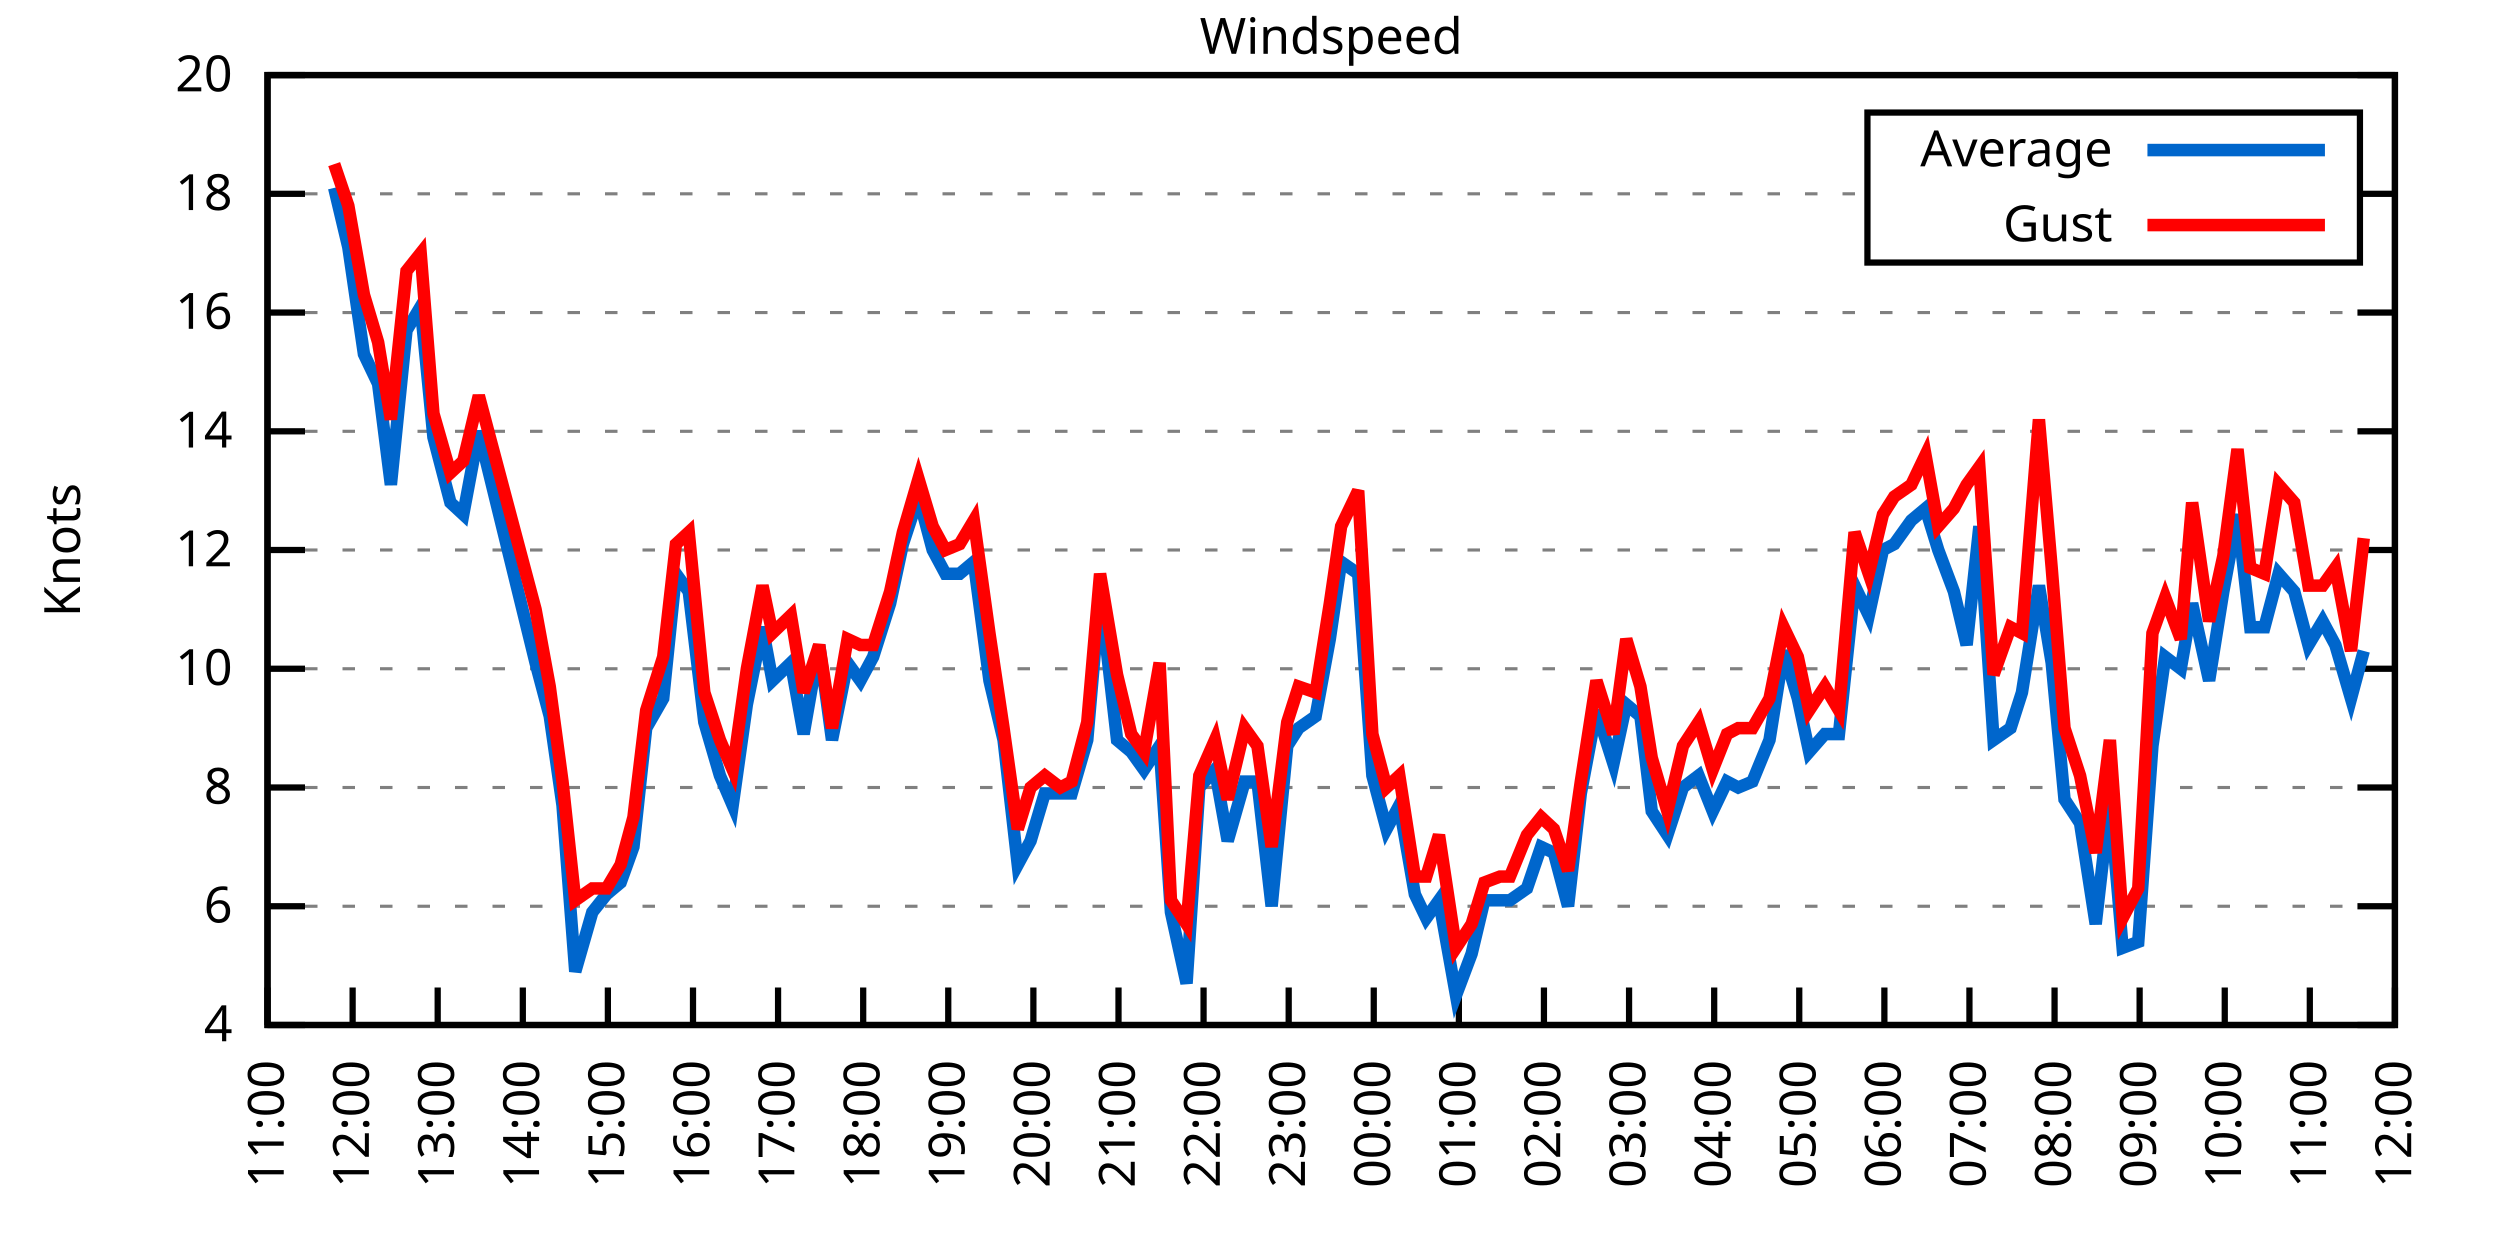
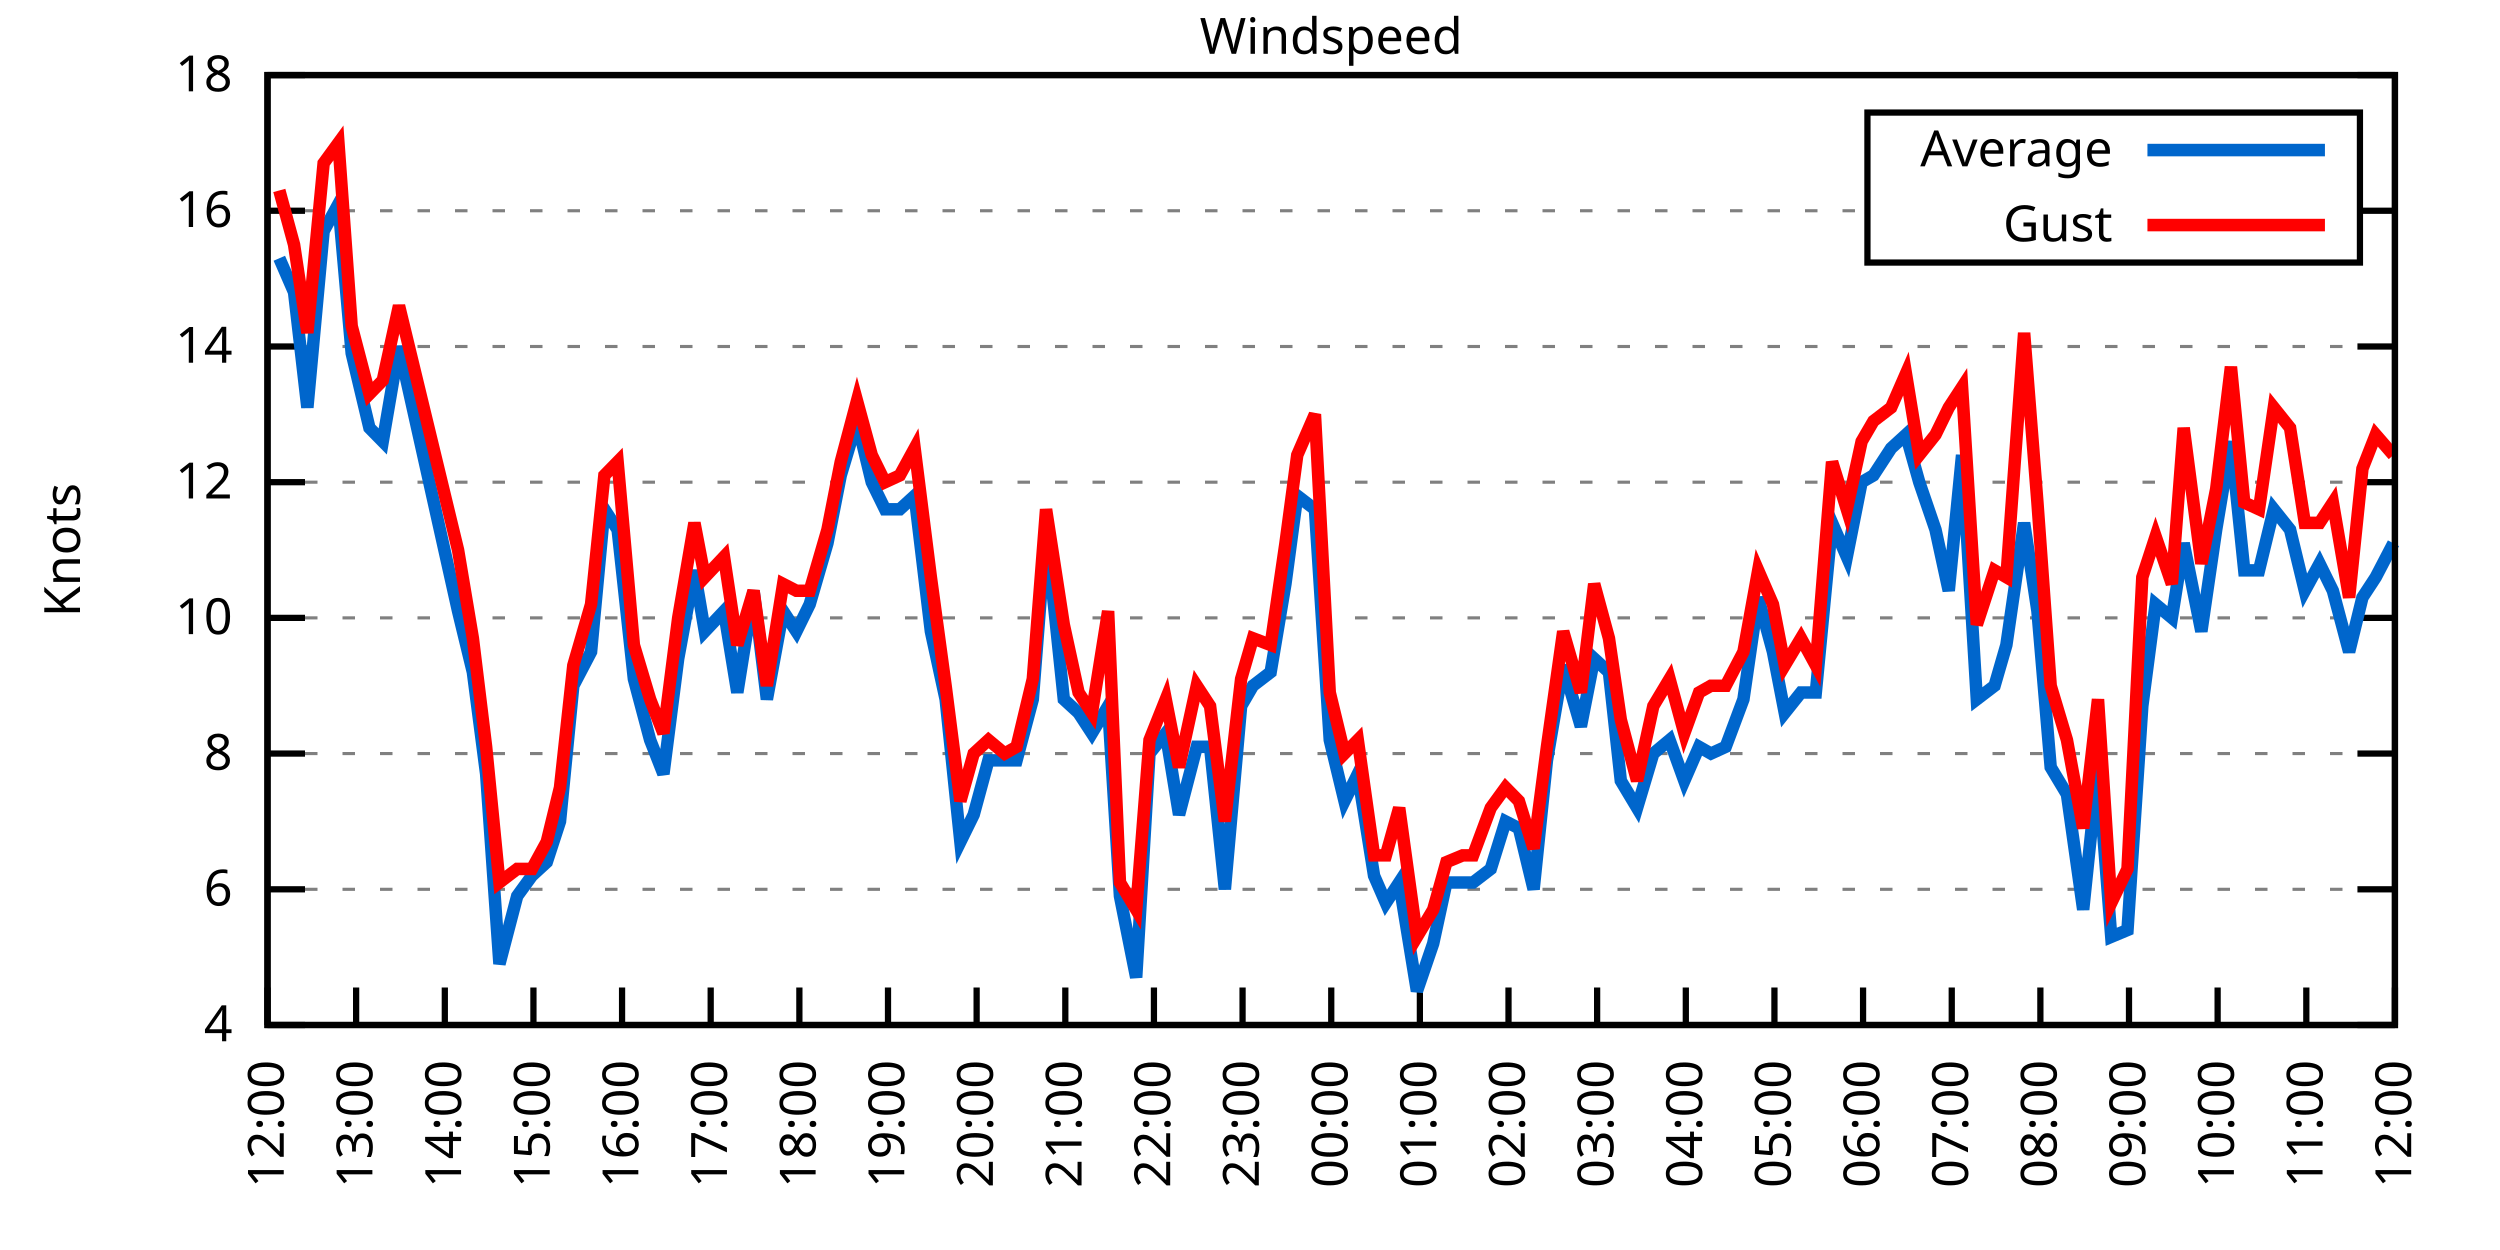
<svg xmlns="http://www.w3.org/2000/svg" xmlns:xlink="http://www.w3.org/1999/xlink" width="400" height="200" viewBox="0 0 400 200">
  <g id="gnuplot_canvas">
    <rect x="0" y="0" width="400" height="200" fill="none" />
    <defs>
      <circle id="gpDot" r="0.5" stroke-width="0.5" stroke="currentColor" />
      <path id="gpPt0" stroke-width="0.333" stroke="currentColor" d="M-1,0 h2 M0,-1 v2" />
      <path id="gpPt1" stroke-width="0.333" stroke="currentColor" d="M-1,-1 L1,1 M1,-1 L-1,1" />
      <path id="gpPt2" stroke-width="0.333" stroke="currentColor" d="M-1,0 L1,0 M0,-1 L0,1 M-1,-1 L1,1 M-1,1 L1,-1" />
      <rect id="gpPt3" stroke-width="0.333" stroke="currentColor" x="-1" y="-1" width="2" height="2" />
      <rect id="gpPt4" stroke-width="0.333" stroke="currentColor" fill="currentColor" x="-1" y="-1" width="2" height="2" />
      <circle id="gpPt5" stroke-width="0.333" stroke="currentColor" cx="0" cy="0" r="1" />
      <use xlink:href="#gpPt5" id="gpPt6" fill="currentColor" stroke="none" />
      <path id="gpPt7" stroke-width="0.333" stroke="currentColor" d="M0,-1.33 L-1.33,0.67 L1.33,0.67 z" />
      <use xlink:href="#gpPt7" id="gpPt8" fill="currentColor" stroke="none" />
      <use xlink:href="#gpPt7" id="gpPt9" stroke="currentColor" transform="rotate(180)" />
      <use xlink:href="#gpPt9" id="gpPt10" fill="currentColor" stroke="none" />
      <use xlink:href="#gpPt3" id="gpPt11" stroke="currentColor" transform="rotate(45)" />
      <use xlink:href="#gpPt11" id="gpPt12" fill="currentColor" stroke="none" />
      <path id="gpPt13" stroke-width="0.333" stroke="currentColor" d="M0,1.330 L1.265,0.411 L0.782,-1.067 L-0.782,-1.076 L-1.265,0.411 z" />
      <use xlink:href="#gpPt13" id="gpPt14" fill="currentColor" stroke="none" />
      <filter id="textbox" filterUnits="objectBoundingBox" x="0" y="0" height="1" width="1">
        <feFlood flood-color="white" flood-opacity="1" result="bgnd" />
        <feComposite in="SourceGraphic" in2="bgnd" operator="atop" />
      </filter>
      <filter id="greybox" filterUnits="objectBoundingBox" x="0" y="0" height="1" width="1">
        <feFlood flood-color="lightgrey" flood-opacity="1" result="grey" />
        <feComposite in="SourceGraphic" in2="grey" operator="atop" />
      </filter>
    </defs>
    <g fill="none" color="white" stroke="currentColor" stroke-width="1.00" stroke-linecap="butt" stroke-linejoin="miter">
</g>
    <g fill="none" color="black" stroke="currentColor" stroke-width="1.00" stroke-linecap="butt" stroke-linejoin="miter">
      <g stroke="none" shape-rendering="crispEdges">
        <polygon fill="rgb(255, 255, 255)" points="42.80,164.00 383.18,164.00 383.18,12.02 42.80,12.02 " />
      </g>
    </g>
    <g fill="none" color="black" stroke="currentColor" stroke-width="1.00" stroke-linecap="butt" stroke-linejoin="miter">
</g>
    <g fill="none" color="black" stroke="black" stroke-width="0.50" stroke-linecap="butt" stroke-linejoin="miter">
</g>
    <g fill="none" color="gray" stroke="currentColor" stroke-width="0.50" stroke-linecap="butt" stroke-linejoin="miter">
      <path stroke="gray" stroke-dasharray="2,4" class="gridline" d="M42.80,164.00 L383.19,164.00  " />
    </g>
    <g fill="none" color="gray" stroke="gray" stroke-width="1.00" stroke-linecap="butt" stroke-linejoin="miter">
</g>
    <g fill="none" color="black" stroke="currentColor" stroke-width="1.00" stroke-linecap="butt" stroke-linejoin="miter">
      <path stroke="black" d="M42.80,164.00 L48.80,164.00 M383.19,164.00 L377.19,164.00  " />
      <g transform="translate(37.20,166.60)" stroke="none" fill="black" font-family="Sans" font-size="8.00" text-anchor="end">
        <text>
          <tspan font-family="Sans"> 4</tspan>
        </text>
      </g>
    </g>
    <g fill="none" color="black" stroke="currentColor" stroke-width="1.00" stroke-linecap="butt" stroke-linejoin="miter">
</g>
    <g fill="none" color="black" stroke="black" stroke-width="0.50" stroke-linecap="butt" stroke-linejoin="miter">
</g>
    <g fill="none" color="gray" stroke="currentColor" stroke-width="0.50" stroke-linecap="butt" stroke-linejoin="miter">
-       <path stroke="gray" stroke-dasharray="2,4" class="gridline" d="M42.80,145.00 L383.19,145.00  " />
-     </g>
-     <g fill="none" color="gray" stroke="gray" stroke-width="1.00" stroke-linecap="butt" stroke-linejoin="miter">
- </g>
-     <g fill="none" color="black" stroke="currentColor" stroke-width="1.00" stroke-linecap="butt" stroke-linejoin="miter">
-       <path stroke="black" d="M42.80,145.00 L48.80,145.00 M383.19,145.00 L377.19,145.00  " />
-       <g transform="translate(37.20,147.60)" stroke="none" fill="black" font-family="Sans" font-size="8.00" text-anchor="end">
+       <path stroke="gray" stroke-dasharray="2,4" class="gridline" d="M42.80,142.29 L383.19,142.29  " />
+     </g>
+     <g fill="none" color="gray" stroke="gray" stroke-width="1.00" stroke-linecap="butt" stroke-linejoin="miter">
+ </g>
+     <g fill="none" color="black" stroke="currentColor" stroke-width="1.00" stroke-linecap="butt" stroke-linejoin="miter">
+       <path stroke="black" d="M42.80,142.29 L48.80,142.29 M383.19,142.29 L377.19,142.29  " />
+       <g transform="translate(37.20,144.89)" stroke="none" fill="black" font-family="Sans" font-size="8.00" text-anchor="end">
        <text>
          <tspan font-family="Sans"> 6</tspan>
        </text>
      </g>
    </g>
    <g fill="none" color="black" stroke="currentColor" stroke-width="1.00" stroke-linecap="butt" stroke-linejoin="miter">
</g>
    <g fill="none" color="black" stroke="black" stroke-width="0.50" stroke-linecap="butt" stroke-linejoin="miter">
</g>
    <g fill="none" color="gray" stroke="currentColor" stroke-width="0.50" stroke-linecap="butt" stroke-linejoin="miter">
-       <path stroke="gray" stroke-dasharray="2,4" class="gridline" d="M42.80,126.00 L383.19,126.00  " />
-     </g>
-     <g fill="none" color="gray" stroke="gray" stroke-width="1.00" stroke-linecap="butt" stroke-linejoin="miter">
- </g>
-     <g fill="none" color="black" stroke="currentColor" stroke-width="1.00" stroke-linecap="butt" stroke-linejoin="miter">
-       <path stroke="black" d="M42.80,126.00 L48.80,126.00 M383.19,126.00 L377.19,126.00  " />
-       <g transform="translate(37.20,128.60)" stroke="none" fill="black" font-family="Sans" font-size="8.00" text-anchor="end">
+       <path stroke="gray" stroke-dasharray="2,4" class="gridline" d="M42.80,120.57 L383.19,120.57  " />
+     </g>
+     <g fill="none" color="gray" stroke="gray" stroke-width="1.00" stroke-linecap="butt" stroke-linejoin="miter">
+ </g>
+     <g fill="none" color="black" stroke="currentColor" stroke-width="1.00" stroke-linecap="butt" stroke-linejoin="miter">
+       <path stroke="black" d="M42.80,120.57 L48.80,120.57 M383.19,120.57 L377.19,120.57  " />
+       <g transform="translate(37.20,123.17)" stroke="none" fill="black" font-family="Sans" font-size="8.00" text-anchor="end">
        <text>
          <tspan font-family="Sans"> 8</tspan>
        </text>
      </g>
    </g>
    <g fill="none" color="black" stroke="currentColor" stroke-width="1.00" stroke-linecap="butt" stroke-linejoin="miter">
</g>
    <g fill="none" color="black" stroke="black" stroke-width="0.50" stroke-linecap="butt" stroke-linejoin="miter">
</g>
    <g fill="none" color="gray" stroke="currentColor" stroke-width="0.50" stroke-linecap="butt" stroke-linejoin="miter">
-       <path stroke="gray" stroke-dasharray="2,4" class="gridline" d="M42.80,107.00 L383.19,107.00  " />
-     </g>
-     <g fill="none" color="gray" stroke="gray" stroke-width="1.00" stroke-linecap="butt" stroke-linejoin="miter">
- </g>
-     <g fill="none" color="black" stroke="currentColor" stroke-width="1.00" stroke-linecap="butt" stroke-linejoin="miter">
-       <path stroke="black" d="M42.80,107.00 L48.80,107.00 M383.19,107.00 L377.19,107.00  " />
-       <g transform="translate(37.20,109.60)" stroke="none" fill="black" font-family="Sans" font-size="8.00" text-anchor="end">
+       <path stroke="gray" stroke-dasharray="2,4" class="gridline" d="M42.80,98.86 L383.19,98.86  " />
+     </g>
+     <g fill="none" color="gray" stroke="gray" stroke-width="1.00" stroke-linecap="butt" stroke-linejoin="miter">
+ </g>
+     <g fill="none" color="black" stroke="currentColor" stroke-width="1.00" stroke-linecap="butt" stroke-linejoin="miter">
+       <path stroke="black" d="M42.80,98.86 L48.80,98.86 M383.19,98.86 L377.19,98.86  " />
+       <g transform="translate(37.20,101.46)" stroke="none" fill="black" font-family="Sans" font-size="8.00" text-anchor="end">
        <text>
          <tspan font-family="Sans"> 10</tspan>
        </text>
      </g>
    </g>
    <g fill="none" color="black" stroke="currentColor" stroke-width="1.00" stroke-linecap="butt" stroke-linejoin="miter">
</g>
    <g fill="none" color="black" stroke="black" stroke-width="0.50" stroke-linecap="butt" stroke-linejoin="miter">
</g>
    <g fill="none" color="gray" stroke="currentColor" stroke-width="0.50" stroke-linecap="butt" stroke-linejoin="miter">
-       <path stroke="gray" stroke-dasharray="2,4" class="gridline" d="M42.80,88.00 L383.19,88.00  " />
-     </g>
-     <g fill="none" color="gray" stroke="gray" stroke-width="1.00" stroke-linecap="butt" stroke-linejoin="miter">
- </g>
-     <g fill="none" color="black" stroke="currentColor" stroke-width="1.00" stroke-linecap="butt" stroke-linejoin="miter">
-       <path stroke="black" d="M42.80,88.00 L48.80,88.00 M383.19,88.00 L377.19,88.00  " />
-       <g transform="translate(37.20,90.60)" stroke="none" fill="black" font-family="Sans" font-size="8.00" text-anchor="end">
+       <path stroke="gray" stroke-dasharray="2,4" class="gridline" d="M42.80,77.15 L383.19,77.15  " />
+     </g>
+     <g fill="none" color="gray" stroke="gray" stroke-width="1.00" stroke-linecap="butt" stroke-linejoin="miter">
+ </g>
+     <g fill="none" color="black" stroke="currentColor" stroke-width="1.00" stroke-linecap="butt" stroke-linejoin="miter">
+       <path stroke="black" d="M42.80,77.15 L48.80,77.15 M383.19,77.15 L377.19,77.15  " />
+       <g transform="translate(37.20,79.75)" stroke="none" fill="black" font-family="Sans" font-size="8.00" text-anchor="end">
        <text>
          <tspan font-family="Sans"> 12</tspan>
        </text>
      </g>
    </g>
    <g fill="none" color="black" stroke="currentColor" stroke-width="1.00" stroke-linecap="butt" stroke-linejoin="miter">
</g>
    <g fill="none" color="black" stroke="black" stroke-width="0.50" stroke-linecap="butt" stroke-linejoin="miter">
</g>
    <g fill="none" color="gray" stroke="currentColor" stroke-width="0.50" stroke-linecap="butt" stroke-linejoin="miter">
-       <path stroke="gray" stroke-dasharray="2,4" class="gridline" d="M42.80,69.01 L383.19,69.01  " />
-     </g>
-     <g fill="none" color="gray" stroke="gray" stroke-width="1.00" stroke-linecap="butt" stroke-linejoin="miter">
- </g>
-     <g fill="none" color="black" stroke="currentColor" stroke-width="1.00" stroke-linecap="butt" stroke-linejoin="miter">
-       <path stroke="black" d="M42.80,69.01 L48.80,69.01 M383.19,69.01 L377.19,69.01  " />
-       <g transform="translate(37.20,71.61)" stroke="none" fill="black" font-family="Sans" font-size="8.00" text-anchor="end">
+       <path stroke="gray" stroke-dasharray="2,4" class="gridline" d="M42.80,55.44 L383.19,55.44  " />
+     </g>
+     <g fill="none" color="gray" stroke="gray" stroke-width="1.00" stroke-linecap="butt" stroke-linejoin="miter">
+ </g>
+     <g fill="none" color="black" stroke="currentColor" stroke-width="1.00" stroke-linecap="butt" stroke-linejoin="miter">
+       <path stroke="black" d="M42.80,55.44 L48.80,55.44 M383.19,55.44 L377.19,55.44  " />
+       <g transform="translate(37.20,58.04)" stroke="none" fill="black" font-family="Sans" font-size="8.00" text-anchor="end">
        <text>
          <tspan font-family="Sans"> 14</tspan>
        </text>
      </g>
    </g>
    <g fill="none" color="black" stroke="currentColor" stroke-width="1.00" stroke-linecap="butt" stroke-linejoin="miter">
</g>
    <g fill="none" color="black" stroke="black" stroke-width="0.50" stroke-linecap="butt" stroke-linejoin="miter">
</g>
    <g fill="none" color="gray" stroke="currentColor" stroke-width="0.50" stroke-linecap="butt" stroke-linejoin="miter">
-       <path stroke="gray" stroke-dasharray="2,4" class="gridline" d="M42.80,50.01 L383.19,50.01  " />
-     </g>
-     <g fill="none" color="gray" stroke="gray" stroke-width="1.00" stroke-linecap="butt" stroke-linejoin="miter">
- </g>
-     <g fill="none" color="black" stroke="currentColor" stroke-width="1.00" stroke-linecap="butt" stroke-linejoin="miter">
-       <path stroke="black" d="M42.80,50.01 L48.80,50.01 M383.19,50.01 L377.19,50.01  " />
-       <g transform="translate(37.20,52.61)" stroke="none" fill="black" font-family="Sans" font-size="8.00" text-anchor="end">
+       <path stroke="gray" stroke-dasharray="2,4" class="gridline" d="M42.80,33.72 L298.79,33.72 M377.59,33.72 L383.19,33.72  " />
+     </g>
+     <g fill="none" color="gray" stroke="gray" stroke-width="1.00" stroke-linecap="butt" stroke-linejoin="miter">
+ </g>
+     <g fill="none" color="black" stroke="currentColor" stroke-width="1.00" stroke-linecap="butt" stroke-linejoin="miter">
+       <path stroke="black" d="M42.80,33.72 L48.80,33.72 M383.19,33.72 L377.19,33.72  " />
+       <g transform="translate(37.20,36.32)" stroke="none" fill="black" font-family="Sans" font-size="8.00" text-anchor="end">
        <text>
          <tspan font-family="Sans"> 16</tspan>
-         </text>
-       </g>
-     </g>
-     <g fill="none" color="black" stroke="currentColor" stroke-width="1.00" stroke-linecap="butt" stroke-linejoin="miter">
- </g>
-     <g fill="none" color="black" stroke="black" stroke-width="0.50" stroke-linecap="butt" stroke-linejoin="miter">
- </g>
-     <g fill="none" color="gray" stroke="currentColor" stroke-width="0.50" stroke-linecap="butt" stroke-linejoin="miter">
-       <path stroke="gray" stroke-dasharray="2,4" class="gridline" d="M42.80,31.01 L298.79,31.01 M377.59,31.01 L383.19,31.01  " />
-     </g>
-     <g fill="none" color="gray" stroke="gray" stroke-width="1.00" stroke-linecap="butt" stroke-linejoin="miter">
- </g>
-     <g fill="none" color="black" stroke="currentColor" stroke-width="1.00" stroke-linecap="butt" stroke-linejoin="miter">
-       <path stroke="black" d="M42.80,31.01 L48.80,31.01 M383.19,31.01 L377.19,31.01  " />
-       <g transform="translate(37.20,33.61)" stroke="none" fill="black" font-family="Sans" font-size="8.00" text-anchor="end">
-         <text>
-           <tspan font-family="Sans"> 18</tspan>
        </text>
      </g>
    </g>
    <g fill="none" color="black" stroke="currentColor" stroke-width="1.00" stroke-linecap="butt" stroke-linejoin="miter">
</g>
    <g fill="none" color="black" stroke="black" stroke-width="0.50" stroke-linecap="butt" stroke-linejoin="miter">
</g>
    <g fill="none" color="gray" stroke="currentColor" stroke-width="0.50" stroke-linecap="butt" stroke-linejoin="miter">
      <path stroke="gray" stroke-dasharray="2,4" class="gridline" d="M42.80,12.01 L383.19,12.01  " />
    </g>
    <g fill="none" color="gray" stroke="gray" stroke-width="1.00" stroke-linecap="butt" stroke-linejoin="miter">
</g>
    <g fill="none" color="black" stroke="currentColor" stroke-width="1.00" stroke-linecap="butt" stroke-linejoin="miter">
      <path stroke="black" d="M42.80,12.01 L48.80,12.01 M383.19,12.01 L377.19,12.01  " />
      <g transform="translate(37.20,14.61)" stroke="none" fill="black" font-family="Sans" font-size="8.00" text-anchor="end">
        <text>
-           <tspan font-family="Sans"> 20</tspan>
+           <tspan font-family="Sans"> 18</tspan>
        </text>
      </g>
    </g>
    <g fill="none" color="black" stroke="currentColor" stroke-width="1.00" stroke-linecap="butt" stroke-linejoin="miter">
      <path stroke="black" d="M42.80,164.00 L42.80,158.00  " />
      <g transform="translate(45.40,169.60) rotate(270.00)" stroke="none" fill="black" font-family="Sans" font-size="8.00" text-anchor="end">
        <text>
-           <tspan font-family="Sans">11:00</tspan>
-         </text>
-       </g>
-     </g>
-     <g fill="none" color="black" stroke="currentColor" stroke-width="1.00" stroke-linecap="butt" stroke-linejoin="miter">
-       <path stroke="black" d="M56.42,164.00 L56.42,158.00  " />
-       <g transform="translate(59.02,169.60) rotate(270.00)" stroke="none" fill="black" font-family="Sans" font-size="8.00" text-anchor="end">
-         <text>
          <tspan font-family="Sans">12:00</tspan>
        </text>
      </g>
    </g>
    <g fill="none" color="black" stroke="currentColor" stroke-width="1.00" stroke-linecap="butt" stroke-linejoin="miter">
-       <path stroke="black" d="M70.03,164.00 L70.03,158.00  " />
-       <g transform="translate(72.63,169.60) rotate(270.00)" stroke="none" fill="black" font-family="Sans" font-size="8.00" text-anchor="end">
+       <path stroke="black" d="M56.98,164.00 L56.98,158.00  " />
+       <g transform="translate(59.58,169.60) rotate(270.00)" stroke="none" fill="black" font-family="Sans" font-size="8.00" text-anchor="end">
        <text>
          <tspan font-family="Sans">13:00</tspan>
        </text>
      </g>
    </g>
    <g fill="none" color="black" stroke="currentColor" stroke-width="1.00" stroke-linecap="butt" stroke-linejoin="miter">
-       <path stroke="black" d="M83.65,164.00 L83.65,158.00  " />
-       <g transform="translate(86.25,169.60) rotate(270.00)" stroke="none" fill="black" font-family="Sans" font-size="8.00" text-anchor="end">
+       <path stroke="black" d="M71.17,164.00 L71.17,158.00  " />
+       <g transform="translate(73.77,169.60) rotate(270.00)" stroke="none" fill="black" font-family="Sans" font-size="8.00" text-anchor="end">
        <text>
          <tspan font-family="Sans">14:00</tspan>
        </text>
      </g>
    </g>
    <g fill="none" color="black" stroke="currentColor" stroke-width="1.00" stroke-linecap="butt" stroke-linejoin="miter">
-       <path stroke="black" d="M97.26,164.00 L97.26,158.00  " />
-       <g transform="translate(99.86,169.60) rotate(270.00)" stroke="none" fill="black" font-family="Sans" font-size="8.00" text-anchor="end">
+       <path stroke="black" d="M85.35,164.00 L85.35,158.00  " />
+       <g transform="translate(87.95,169.60) rotate(270.00)" stroke="none" fill="black" font-family="Sans" font-size="8.00" text-anchor="end">
        <text>
          <tspan font-family="Sans">15:00</tspan>
        </text>
      </g>
    </g>
    <g fill="none" color="black" stroke="currentColor" stroke-width="1.00" stroke-linecap="butt" stroke-linejoin="miter">
-       <path stroke="black" d="M110.88,164.00 L110.88,158.00  " />
-       <g transform="translate(113.48,169.60) rotate(270.00)" stroke="none" fill="black" font-family="Sans" font-size="8.00" text-anchor="end">
+       <path stroke="black" d="M99.53,164.00 L99.53,158.00  " />
+       <g transform="translate(102.13,169.60) rotate(270.00)" stroke="none" fill="black" font-family="Sans" font-size="8.00" text-anchor="end">
        <text>
          <tspan font-family="Sans">16:00</tspan>
        </text>
      </g>
    </g>
    <g fill="none" color="black" stroke="currentColor" stroke-width="1.00" stroke-linecap="butt" stroke-linejoin="miter">
-       <path stroke="black" d="M124.49,164.00 L124.49,158.00  " />
-       <g transform="translate(127.09,169.60) rotate(270.00)" stroke="none" fill="black" font-family="Sans" font-size="8.00" text-anchor="end">
+       <path stroke="black" d="M113.71,164.00 L113.71,158.00  " />
+       <g transform="translate(116.31,169.60) rotate(270.00)" stroke="none" fill="black" font-family="Sans" font-size="8.00" text-anchor="end">
        <text>
          <tspan font-family="Sans">17:00</tspan>
        </text>
      </g>
    </g>
    <g fill="none" color="black" stroke="currentColor" stroke-width="1.00" stroke-linecap="butt" stroke-linejoin="miter">
-       <path stroke="black" d="M138.11,164.00 L138.11,158.00  " />
-       <g transform="translate(140.71,169.60) rotate(270.00)" stroke="none" fill="black" font-family="Sans" font-size="8.00" text-anchor="end">
+       <path stroke="black" d="M127.90,164.00 L127.90,158.00  " />
+       <g transform="translate(130.50,169.60) rotate(270.00)" stroke="none" fill="black" font-family="Sans" font-size="8.00" text-anchor="end">
        <text>
          <tspan font-family="Sans">18:00</tspan>
        </text>
      </g>
    </g>
    <g fill="none" color="black" stroke="currentColor" stroke-width="1.00" stroke-linecap="butt" stroke-linejoin="miter">
-       <path stroke="black" d="M151.72,164.00 L151.72,158.00  " />
-       <g transform="translate(154.32,169.60) rotate(270.00)" stroke="none" fill="black" font-family="Sans" font-size="8.00" text-anchor="end">
+       <path stroke="black" d="M142.08,164.00 L142.08,158.00  " />
+       <g transform="translate(144.68,169.60) rotate(270.00)" stroke="none" fill="black" font-family="Sans" font-size="8.00" text-anchor="end">
        <text>
          <tspan font-family="Sans">19:00</tspan>
        </text>
      </g>
    </g>
    <g fill="none" color="black" stroke="currentColor" stroke-width="1.00" stroke-linecap="butt" stroke-linejoin="miter">
-       <path stroke="black" d="M165.34,164.00 L165.34,158.00  " />
-       <g transform="translate(167.94,169.60) rotate(270.00)" stroke="none" fill="black" font-family="Sans" font-size="8.00" text-anchor="end">
+       <path stroke="black" d="M156.26,164.00 L156.26,158.00  " />
+       <g transform="translate(158.86,169.60) rotate(270.00)" stroke="none" fill="black" font-family="Sans" font-size="8.00" text-anchor="end">
        <text>
          <tspan font-family="Sans">20:00</tspan>
        </text>
      </g>
    </g>
    <g fill="none" color="black" stroke="currentColor" stroke-width="1.00" stroke-linecap="butt" stroke-linejoin="miter">
-       <path stroke="black" d="M178.96,164.00 L178.96,158.00  " />
-       <g transform="translate(181.56,169.60) rotate(270.00)" stroke="none" fill="black" font-family="Sans" font-size="8.00" text-anchor="end">
+       <path stroke="black" d="M170.45,164.00 L170.45,158.00  " />
+       <g transform="translate(173.05,169.60) rotate(270.00)" stroke="none" fill="black" font-family="Sans" font-size="8.00" text-anchor="end">
        <text>
          <tspan font-family="Sans">21:00</tspan>
        </text>
      </g>
    </g>
    <g fill="none" color="black" stroke="currentColor" stroke-width="1.00" stroke-linecap="butt" stroke-linejoin="miter">
-       <path stroke="black" d="M192.57,164.00 L192.57,158.00  " />
-       <g transform="translate(195.17,169.60) rotate(270.00)" stroke="none" fill="black" font-family="Sans" font-size="8.00" text-anchor="end">
+       <path stroke="black" d="M184.63,164.00 L184.63,158.00  " />
+       <g transform="translate(187.23,169.60) rotate(270.00)" stroke="none" fill="black" font-family="Sans" font-size="8.00" text-anchor="end">
        <text>
          <tspan font-family="Sans">22:00</tspan>
        </text>
      </g>
    </g>
    <g fill="none" color="black" stroke="currentColor" stroke-width="1.00" stroke-linecap="butt" stroke-linejoin="miter">
-       <path stroke="black" d="M206.19,164.00 L206.19,158.00  " />
-       <g transform="translate(208.79,169.60) rotate(270.00)" stroke="none" fill="black" font-family="Sans" font-size="8.00" text-anchor="end">
+       <path stroke="black" d="M198.81,164.00 L198.81,158.00  " />
+       <g transform="translate(201.41,169.60) rotate(270.00)" stroke="none" fill="black" font-family="Sans" font-size="8.00" text-anchor="end">
        <text>
          <tspan font-family="Sans">23:00</tspan>
        </text>
      </g>
    </g>
    <g fill="none" color="black" stroke="currentColor" stroke-width="1.00" stroke-linecap="butt" stroke-linejoin="miter">
-       <path stroke="black" d="M219.80,164.00 L219.80,158.00  " />
-       <g transform="translate(222.40,169.60) rotate(270.00)" stroke="none" fill="black" font-family="Sans" font-size="8.00" text-anchor="end">
+       <path stroke="black" d="M213.00,164.00 L213.00,158.00  " />
+       <g transform="translate(215.60,169.60) rotate(270.00)" stroke="none" fill="black" font-family="Sans" font-size="8.00" text-anchor="end">
        <text>
          <tspan font-family="Sans">00:00</tspan>
        </text>
      </g>
    </g>
    <g fill="none" color="black" stroke="currentColor" stroke-width="1.00" stroke-linecap="butt" stroke-linejoin="miter">
-       <path stroke="black" d="M233.42,164.00 L233.42,158.00  " />
-       <g transform="translate(236.02,169.60) rotate(270.00)" stroke="none" fill="black" font-family="Sans" font-size="8.00" text-anchor="end">
+       <path stroke="black" d="M227.18,164.00 L227.18,158.00  " />
+       <g transform="translate(229.78,169.60) rotate(270.00)" stroke="none" fill="black" font-family="Sans" font-size="8.00" text-anchor="end">
        <text>
          <tspan font-family="Sans">01:00</tspan>
        </text>
      </g>
    </g>
    <g fill="none" color="black" stroke="currentColor" stroke-width="1.00" stroke-linecap="butt" stroke-linejoin="miter">
-       <path stroke="black" d="M247.03,164.00 L247.03,158.00  " />
-       <g transform="translate(249.63,169.60) rotate(270.00)" stroke="none" fill="black" font-family="Sans" font-size="8.00" text-anchor="end">
+       <path stroke="black" d="M241.36,164.00 L241.36,158.00  " />
+       <g transform="translate(243.96,169.60) rotate(270.00)" stroke="none" fill="black" font-family="Sans" font-size="8.00" text-anchor="end">
        <text>
          <tspan font-family="Sans">02:00</tspan>
        </text>
      </g>
    </g>
    <g fill="none" color="black" stroke="currentColor" stroke-width="1.00" stroke-linecap="butt" stroke-linejoin="miter">
-       <path stroke="black" d="M260.65,164.00 L260.65,158.00  " />
-       <g transform="translate(263.25,169.60) rotate(270.00)" stroke="none" fill="black" font-family="Sans" font-size="8.00" text-anchor="end">
+       <path stroke="black" d="M255.54,164.00 L255.54,158.00  " />
+       <g transform="translate(258.14,169.60) rotate(270.00)" stroke="none" fill="black" font-family="Sans" font-size="8.00" text-anchor="end">
        <text>
          <tspan font-family="Sans">03:00</tspan>
        </text>
      </g>
    </g>
    <g fill="none" color="black" stroke="currentColor" stroke-width="1.00" stroke-linecap="butt" stroke-linejoin="miter">
-       <path stroke="black" d="M274.27,164.00 L274.27,158.00  " />
-       <g transform="translate(276.87,169.60) rotate(270.00)" stroke="none" fill="black" font-family="Sans" font-size="8.00" text-anchor="end">
+       <path stroke="black" d="M269.73,164.00 L269.73,158.00  " />
+       <g transform="translate(272.33,169.60) rotate(270.00)" stroke="none" fill="black" font-family="Sans" font-size="8.00" text-anchor="end">
        <text>
          <tspan font-family="Sans">04:00</tspan>
        </text>
      </g>
    </g>
    <g fill="none" color="black" stroke="currentColor" stroke-width="1.00" stroke-linecap="butt" stroke-linejoin="miter">
-       <path stroke="black" d="M287.88,164.00 L287.88,158.00  " />
-       <g transform="translate(290.48,169.60) rotate(270.00)" stroke="none" fill="black" font-family="Sans" font-size="8.00" text-anchor="end">
+       <path stroke="black" d="M283.91,164.00 L283.91,158.00  " />
+       <g transform="translate(286.51,169.60) rotate(270.00)" stroke="none" fill="black" font-family="Sans" font-size="8.00" text-anchor="end">
        <text>
          <tspan font-family="Sans">05:00</tspan>
        </text>
      </g>
    </g>
    <g fill="none" color="black" stroke="currentColor" stroke-width="1.00" stroke-linecap="butt" stroke-linejoin="miter">
-       <path stroke="black" d="M301.50,164.00 L301.50,158.00  " />
-       <g transform="translate(304.10,169.60) rotate(270.00)" stroke="none" fill="black" font-family="Sans" font-size="8.00" text-anchor="end">
+       <path stroke="black" d="M298.09,164.00 L298.09,158.00  " />
+       <g transform="translate(300.69,169.60) rotate(270.00)" stroke="none" fill="black" font-family="Sans" font-size="8.00" text-anchor="end">
        <text>
          <tspan font-family="Sans">06:00</tspan>
        </text>
      </g>
    </g>
    <g fill="none" color="black" stroke="currentColor" stroke-width="1.00" stroke-linecap="butt" stroke-linejoin="miter">
-       <path stroke="black" d="M315.11,164.00 L315.11,158.00  " />
-       <g transform="translate(317.71,169.60) rotate(270.00)" stroke="none" fill="black" font-family="Sans" font-size="8.00" text-anchor="end">
+       <path stroke="black" d="M312.28,164.00 L312.28,158.00  " />
+       <g transform="translate(314.88,169.60) rotate(270.00)" stroke="none" fill="black" font-family="Sans" font-size="8.00" text-anchor="end">
        <text>
          <tspan font-family="Sans">07:00</tspan>
        </text>
      </g>
    </g>
    <g fill="none" color="black" stroke="currentColor" stroke-width="1.00" stroke-linecap="butt" stroke-linejoin="miter">
-       <path stroke="black" d="M328.73,164.00 L328.73,158.00  " />
-       <g transform="translate(331.33,169.60) rotate(270.00)" stroke="none" fill="black" font-family="Sans" font-size="8.00" text-anchor="end">
+       <path stroke="black" d="M326.46,164.00 L326.46,158.00  " />
+       <g transform="translate(329.06,169.60) rotate(270.00)" stroke="none" fill="black" font-family="Sans" font-size="8.00" text-anchor="end">
        <text>
          <tspan font-family="Sans">08:00</tspan>
        </text>
      </g>
    </g>
    <g fill="none" color="black" stroke="currentColor" stroke-width="1.00" stroke-linecap="butt" stroke-linejoin="miter">
-       <path stroke="black" d="M342.34,164.00 L342.34,158.00  " />
-       <g transform="translate(344.94,169.60) rotate(270.00)" stroke="none" fill="black" font-family="Sans" font-size="8.00" text-anchor="end">
+       <path stroke="black" d="M340.64,164.00 L340.64,158.00  " />
+       <g transform="translate(343.24,169.60) rotate(270.00)" stroke="none" fill="black" font-family="Sans" font-size="8.00" text-anchor="end">
        <text>
          <tspan font-family="Sans">09:00</tspan>
        </text>
      </g>
    </g>
    <g fill="none" color="black" stroke="currentColor" stroke-width="1.00" stroke-linecap="butt" stroke-linejoin="miter">
-       <path stroke="black" d="M355.96,164.00 L355.96,158.00  " />
-       <g transform="translate(358.56,169.60) rotate(270.00)" stroke="none" fill="black" font-family="Sans" font-size="8.00" text-anchor="end">
+       <path stroke="black" d="M354.82,164.00 L354.82,158.00  " />
+       <g transform="translate(357.42,169.60) rotate(270.00)" stroke="none" fill="black" font-family="Sans" font-size="8.00" text-anchor="end">
        <text>
          <tspan font-family="Sans">10:00</tspan>
        </text>
      </g>
    </g>
    <g fill="none" color="black" stroke="currentColor" stroke-width="1.00" stroke-linecap="butt" stroke-linejoin="miter">
-       <path stroke="black" d="M369.57,164.00 L369.57,158.00  " />
-       <g transform="translate(372.17,169.60) rotate(270.00)" stroke="none" fill="black" font-family="Sans" font-size="8.00" text-anchor="end">
+       <path stroke="black" d="M369.01,164.00 L369.01,158.00  " />
+       <g transform="translate(371.61,169.60) rotate(270.00)" stroke="none" fill="black" font-family="Sans" font-size="8.00" text-anchor="end">
        <text>
          <tspan font-family="Sans">11:00</tspan>
        </text>
      </g>
    </g>
    <g fill="none" color="black" stroke="currentColor" stroke-width="1.00" stroke-linecap="butt" stroke-linejoin="miter">
      <path stroke="black" d="M383.19,164.00 L383.19,158.00  " />
      <g transform="translate(385.79,169.60) rotate(270.00)" stroke="none" fill="black" font-family="Sans" font-size="8.00" text-anchor="end">
        <text>
          <tspan font-family="Sans">12:00</tspan>
        </text>
      </g>
    </g>
    <g fill="none" color="black" stroke="currentColor" stroke-width="1.00" stroke-linecap="butt" stroke-linejoin="miter">
</g>
    <g fill="none" color="black" stroke="currentColor" stroke-width="1.00" stroke-linecap="butt" stroke-linejoin="miter">
      <path stroke="black" d="M42.80,12.01 L42.80,164.00 L383.19,164.00 L383.19,12.01 L42.80,12.01 Z  " />
    </g>
    <g fill="none" color="black" stroke="currentColor" stroke-width="1.00" stroke-linecap="butt" stroke-linejoin="miter">
</g>
    <g fill="none" color="black" stroke="currentColor" stroke-width="1.00" stroke-linecap="butt" stroke-linejoin="miter">
      <path stroke="black" d="M298.79,42.01 L298.79,18.01 L377.59,18.01 L377.59,42.01 L298.79,42.01 Z  " />
    </g>
    <g id="Windspeed_plot_1">
      <g fill="none" color="white" stroke="black" stroke-width="2.00" stroke-linecap="butt" stroke-linejoin="miter">
</g>
      <g fill="none" color="black" stroke="currentColor" stroke-width="2.00" stroke-linecap="butt" stroke-linejoin="miter">
        <g transform="translate(337.99,26.61)" stroke="none" fill="black" font-family="Sans" font-size="8.00" text-anchor="end">
          <text>
            <tspan font-family="Sans">Average</tspan>
          </text>
        </g>
      </g>
      <g fill="none" color="black" stroke="currentColor" stroke-width="2.00" stroke-linecap="butt" stroke-linejoin="miter">
-         <path stroke="rgb(  0, 102, 204)" d="M343.59,24.01 L371.99,24.01 M53.47,30.06 L55.73,39.56 L58.23,56.66 L60.50,61.41 L62.54,77.56 L65.04,52.86   L67.31,49.06 L69.35,69.96 L72.07,80.41 L74.12,82.31 L76.61,69.01 L85.69,106.05 L87.96,114.60 L90.00,128.85   L92.04,155.45 L94.77,145.95 L97.04,143.10 L99.30,141.20 L101.35,135.50 L103.39,116.50 L106.11,111.75 L108.15,91.80   L110.20,94.65 L112.69,115.55 L115.19,124.10 L117.23,128.85 L119.50,112.70 L122.00,100.35 L123.59,108.90 L126.54,106.05   L128.58,117.45 L131.07,103.20 L133.12,118.40 L135.61,106.05 L137.66,108.90 L139.70,105.10 L142.42,96.55 L144.46,87.06   L146.96,79.46 L149.23,88.00 L151.27,91.80 L153.54,91.80 L155.81,89.90 L158.31,108.90 L160.57,118.40 L162.84,138.35   L164.89,134.55 L167.16,126.95 L169.65,126.95 L171.47,126.95 L173.96,118.40 L176.01,94.65 L178.73,118.40 L181.00,120.30   L183.04,123.15 L185.54,119.35 L187.35,145.95 L189.85,157.35 L191.89,126.00 L194.39,123.15 L196.43,134.55 L199.15,125.05   L201.19,125.05 L203.46,145.00 L205.96,119.35 L207.78,116.50 L210.50,114.60 L212.77,102.25 L214.58,89.90 L217.31,91.80   L219.58,124.10 L221.85,132.65 L223.89,128.85 L226.38,143.10 L228.20,146.90 L230.24,144.05 L232.96,159.25 L235.46,152.60   L237.50,144.05 L240.00,144.05 L241.59,144.05 L244.31,142.15 L246.58,135.50 L248.62,136.45 L250.89,145.00 L252.93,126.95   L255.43,113.65 L258.15,122.20 L260.20,112.70 L262.47,114.60 L264.28,129.80 L266.78,133.60 L269.27,126.00 L271.77,124.10   L274.04,129.80 L276.31,125.05 L278.12,126.00 L280.39,125.05 L283.12,118.40 L285.38,104.15 L287.65,111.75 L289.47,120.30   L291.97,117.45 L294.23,117.45 L296.73,93.70 L299.00,98.45 L301.27,88.00 L303.08,87.06 L305.81,83.26 L308.08,81.36   L310.12,88.00 L312.62,94.65 L314.66,103.20 L316.70,84.21 L318.97,118.40 L321.69,116.50 L323.51,110.80 L326.23,93.70   L328.27,106.05 L330.32,127.90 L332.81,131.70 L335.31,147.85 L337.58,127.90 L339.62,151.65 L342.12,150.70 L344.39,119.35   L346.43,105.10 L348.92,107.00 L350.74,96.55 L353.46,108.90 L355.73,94.65 L358.00,82.31 L360.04,100.35 L362.31,100.35   L364.58,91.80 L367.08,94.65 L369.35,103.20 L371.62,99.40 L373.66,103.20 L376.16,111.75 L378.20,104.15  " />
+         <path stroke="rgb(  0, 102, 204)" d="M343.59,24.01 L371.99,24.01 M44.69,41.32 L47.05,46.75 L49.18,65.21 L51.78,36.98 L54.15,32.64 L56.27,56.52   L59.11,68.46 L61.24,70.63 L63.84,55.44 L73.29,97.78 L75.66,107.55 L77.78,123.83 L79.91,154.23 L82.75,143.37   L85.11,140.12 L87.48,137.94 L89.60,131.43 L91.73,109.72 L94.57,104.29 L96.70,81.49 L98.82,84.75 L101.42,108.63   L104.02,118.40 L106.15,123.83 L108.51,105.38 L111.11,91.26 L112.77,101.03 L115.84,97.78 L117.97,110.80 L120.57,94.52   L122.70,111.89 L125.30,97.78 L127.42,101.03 L129.55,96.69 L132.39,86.92 L134.52,76.06 L137.12,67.38 L139.48,77.15   L141.61,81.49 L143.97,81.49 L146.34,79.32 L148.94,101.03 L151.30,111.89 L153.66,134.69 L155.79,130.35 L158.15,121.66   L160.75,121.66 L162.65,121.66 L165.25,111.89 L167.37,84.75 L170.21,111.89 L172.57,114.06 L174.70,117.32 L177.30,112.97   L179.19,143.37 L181.79,156.40 L183.92,120.57 L186.52,117.32 L188.65,130.35 L191.48,119.49 L193.61,119.49 L195.98,142.29   L198.58,112.97 L200.47,109.72 L203.30,107.55 L205.67,93.43 L207.56,79.32 L210.39,81.49 L212.76,118.40 L215.12,128.17   L217.25,123.83 L219.85,140.12 L221.74,144.46 L223.87,141.20 L226.71,158.57 L229.31,150.97 L231.43,141.20 L234.03,141.20   L235.69,141.20 L238.52,139.03 L240.89,131.43 L243.02,132.52 L245.38,142.29 L247.51,121.66 L250.11,106.46 L252.94,116.23   L255.07,105.38 L257.43,107.55 L259.33,124.92 L261.93,129.26 L264.53,120.57 L267.13,118.40 L269.49,124.92 L271.85,119.49   L273.75,120.57 L276.11,119.49 L278.95,111.89 L281.31,95.60 L283.67,104.29 L285.56,114.06 L288.16,110.80 L290.53,110.80   L293.13,83.66 L295.49,89.09 L297.86,77.15 L299.75,76.06 L302.58,71.72 L304.95,69.55 L307.08,77.15 L309.68,84.75   L311.80,94.52 L313.93,72.81 L316.29,111.89 L319.13,109.72 L321.02,103.20 L323.86,83.66 L325.99,97.78 L328.11,122.75   L330.71,127.09 L333.31,145.54 L335.68,122.75 L337.80,149.89 L340.40,148.80 L342.77,112.97 L344.90,96.69 L347.50,98.86   L349.39,86.92 L352.22,101.03 L354.59,84.75 L356.95,70.63 L359.08,91.26 L361.44,91.26 L363.81,81.49 L366.41,84.75   L368.77,94.52 L371.13,90.18 L373.26,94.52 L375.86,104.29 L377.99,95.60 L380.12,92.35 L382.95,86.92  " />
      </g>
    </g>
    <g id="Windspeed_plot_2">
      <g fill="none" color="black" stroke="currentColor" stroke-width="2.00" stroke-linecap="butt" stroke-linejoin="miter">
        <g transform="translate(337.99,38.61)" stroke="none" fill="black" font-family="Sans" font-size="8.00" text-anchor="end">
          <text>
            <tspan font-family="Sans">Gust</tspan>
          </text>
        </g>
      </g>
      <g fill="none" color="black" stroke="currentColor" stroke-width="2.00" stroke-linecap="butt" stroke-linejoin="miter">
-         <path stroke="rgb(255,   0,   0)" d="M343.59,36.01 L371.99,36.01 M53.47,26.26 L55.73,32.91 L58.23,47.16 L60.50,54.76 L62.54,67.11 L65.04,43.36   L67.31,40.51 L69.35,66.16 L72.07,75.66 L74.12,73.76 L76.61,63.31 L85.69,97.50 L87.96,109.85 L90.00,125.05   L92.04,144.05 L94.77,142.15 L97.04,142.15 L99.30,138.35 L101.35,130.75 L103.39,113.65 L106.11,105.10 L108.15,87.06   L110.20,85.16 L112.69,110.80 L115.19,118.40 L117.23,123.15 L119.50,107.00 L122.00,93.70 L123.59,101.30 L126.54,98.45   L128.58,110.80 L131.07,103.20 L133.12,116.50 L135.61,102.25 L137.66,103.20 L139.70,103.20 L142.42,94.65 L144.46,85.16   L146.96,76.61 L149.23,84.21 L151.27,88.00 L153.54,87.06 L155.81,83.26 L158.31,101.30 L160.57,116.50 L162.84,132.65   L164.89,126.00 L167.16,124.10 L169.65,126.00 L171.47,125.05 L173.96,115.55 L176.01,91.80 L178.73,107.95 L181.00,117.45   L183.04,120.30 L185.54,106.05 L187.35,144.05 L189.85,147.85 L191.89,124.10 L194.39,118.40 L196.43,127.90 L199.15,116.50   L201.19,119.35 L203.46,135.50 L205.96,115.55 L207.78,109.85 L210.50,110.80 L212.77,96.55 L214.58,84.21 L217.31,78.51   L219.58,117.45 L221.85,126.00 L223.89,124.10 L226.38,140.25 L228.20,140.25 L230.24,133.60 L232.96,151.65 L235.46,147.85   L237.50,141.20 L240.00,140.25 L241.59,140.25 L244.31,133.60 L246.58,130.75 L248.62,132.65 L250.89,139.30 L252.93,125.05   L255.43,108.90 L258.15,117.45 L260.20,102.25 L262.47,109.85 L264.28,121.25 L266.78,129.80 L269.27,119.35 L271.77,115.55   L274.04,123.15 L276.31,117.45 L278.12,116.50 L280.39,116.50 L283.12,111.75 L285.38,100.35 L287.65,105.10 L289.47,113.65   L291.97,109.85 L294.23,113.65 L296.73,85.16 L299.00,91.80 L301.27,82.31 L303.08,79.46 L305.81,77.56 L308.08,72.81   L310.12,84.21 L312.62,81.36 L314.66,77.56 L316.70,74.71 L318.97,107.95 L321.69,100.35 L323.51,101.30 L326.23,67.11   L328.27,90.85 L330.32,116.50 L332.81,124.10 L335.31,136.45 L337.58,118.40 L339.62,146.90 L342.12,142.15 L344.39,101.30   L346.43,95.60 L348.92,102.25 L350.74,80.41 L353.46,99.40 L355.73,88.95 L358.00,71.86 L360.04,90.85 L362.31,91.80   L364.58,77.56 L367.08,80.41 L369.35,93.70 L371.62,93.70 L373.66,90.85 L376.16,104.15 L378.20,86.11  " />
+         <path stroke="rgb(255,   0,   0)" d="M343.59,36.01 L371.99,36.01 M44.69,30.47 L47.05,39.15 L49.18,53.26 L51.78,26.12 L54.15,22.87 L56.27,52.18   L59.11,63.04 L61.24,60.86 L63.84,48.92 L73.29,88.00 L75.66,102.12 L77.78,119.49 L79.91,141.20 L82.75,139.03   L85.11,139.03 L87.48,134.69 L89.60,126.00 L91.73,106.46 L94.57,96.69 L96.70,76.06 L98.82,73.89 L101.42,103.20   L104.02,111.89 L106.15,117.32 L108.51,98.86 L111.11,83.66 L112.77,92.35 L115.84,89.09 L117.97,103.20 L120.57,94.52   L122.70,109.72 L125.30,93.43 L127.42,94.52 L129.55,94.52 L132.39,84.75 L134.52,73.89 L137.12,64.12 L139.48,72.81   L141.61,77.15 L143.97,76.06 L146.34,71.72 L148.94,92.35 L151.30,109.72 L153.66,128.17 L155.79,120.57 L158.15,118.40   L160.75,120.57 L162.65,119.49 L165.25,108.63 L167.37,81.49 L170.21,99.95 L172.57,110.80 L174.70,114.06 L177.30,97.78   L179.19,141.20 L181.79,145.54 L183.92,118.40 L186.52,111.89 L188.65,122.75 L191.48,109.72 L193.61,112.97 L195.98,131.43   L198.58,108.63 L200.47,102.12 L203.30,103.20 L205.67,86.92 L207.56,72.81 L210.39,66.29 L212.76,110.80 L215.12,120.57   L217.25,118.40 L219.85,136.86 L221.74,136.86 L223.87,129.26 L226.71,149.89 L229.31,145.54 L231.43,137.94 L234.03,136.86   L235.69,136.86 L238.52,129.26 L240.89,126.00 L243.02,128.17 L245.38,135.77 L247.51,119.49 L250.11,101.03 L252.94,110.80   L255.07,93.43 L257.43,102.12 L259.33,115.15 L261.93,124.92 L264.53,112.97 L267.13,108.63 L269.49,117.32 L271.85,110.80   L273.75,109.72 L276.11,109.72 L278.95,104.29 L281.31,91.26 L283.67,96.69 L285.56,106.46 L288.16,102.12 L290.53,106.46   L293.13,73.89 L295.49,81.49 L297.86,70.63 L299.75,67.38 L302.58,65.21 L304.95,59.78 L307.08,72.81 L309.68,69.55   L311.80,65.21 L313.93,61.95 L316.29,99.95 L319.13,91.26 L321.02,92.35 L323.86,53.26 L325.99,80.41 L328.11,109.72   L330.71,118.40 L333.31,132.52 L335.68,111.89 L337.80,144.46 L340.40,139.03 L342.77,92.35 L344.90,85.83 L347.50,93.43   L349.39,68.46 L352.22,90.18 L354.59,78.23 L356.95,58.69 L359.08,80.41 L361.44,81.49 L363.81,65.21 L366.41,68.46   L368.77,83.66 L371.13,83.66 L373.26,80.41 L375.86,95.60 L377.99,74.98 L380.12,69.55 L382.95,72.81  " />
      </g>
    </g>
    <g fill="none" color="black" stroke="currentColor" stroke-width="2.00" stroke-linecap="butt" stroke-linejoin="miter">
</g>
    <g fill="none" color="black" stroke="black" stroke-width="1.00" stroke-linecap="butt" stroke-linejoin="miter">
</g>
    <g fill="none" color="black" stroke="currentColor" stroke-width="1.00" stroke-linecap="butt" stroke-linejoin="miter">
      <path stroke="black" d="M42.80,12.01 L42.80,164.00 L383.19,164.00 L383.19,12.01 L42.80,12.01 Z  " />
      <g transform="translate(12.80,88.01) rotate(270.00)" stroke="none" fill="black" font-family="Sans" font-size="8.00" text-anchor="middle">
        <text>
          <tspan font-family="Sans">Knots</tspan>
        </text>
      </g>
    </g>
    <g fill="none" color="black" stroke="currentColor" stroke-width="1.00" stroke-linecap="butt" stroke-linejoin="miter">
</g>
    <g fill="none" color="black" stroke="currentColor" stroke-width="1.00" stroke-linecap="butt" stroke-linejoin="miter">
      <g transform="translate(212.99,8.61)" stroke="none" fill="black" font-family="Sans" font-size="8.00" text-anchor="middle">
        <text>
          <tspan font-family="Sans">Windspeed</tspan>
        </text>
      </g>
    </g>
    <g fill="none" color="black" stroke="currentColor" stroke-width="1.00" stroke-linecap="butt" stroke-linejoin="miter">
</g>
  </g>
</svg>
